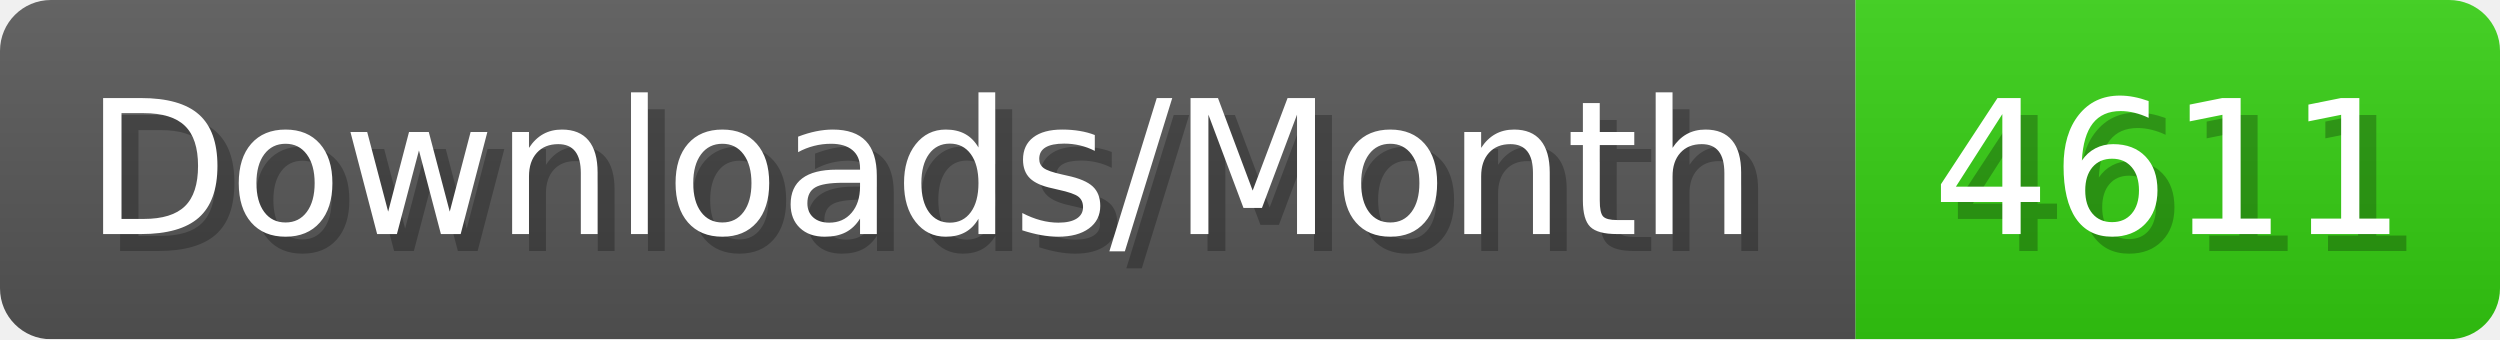
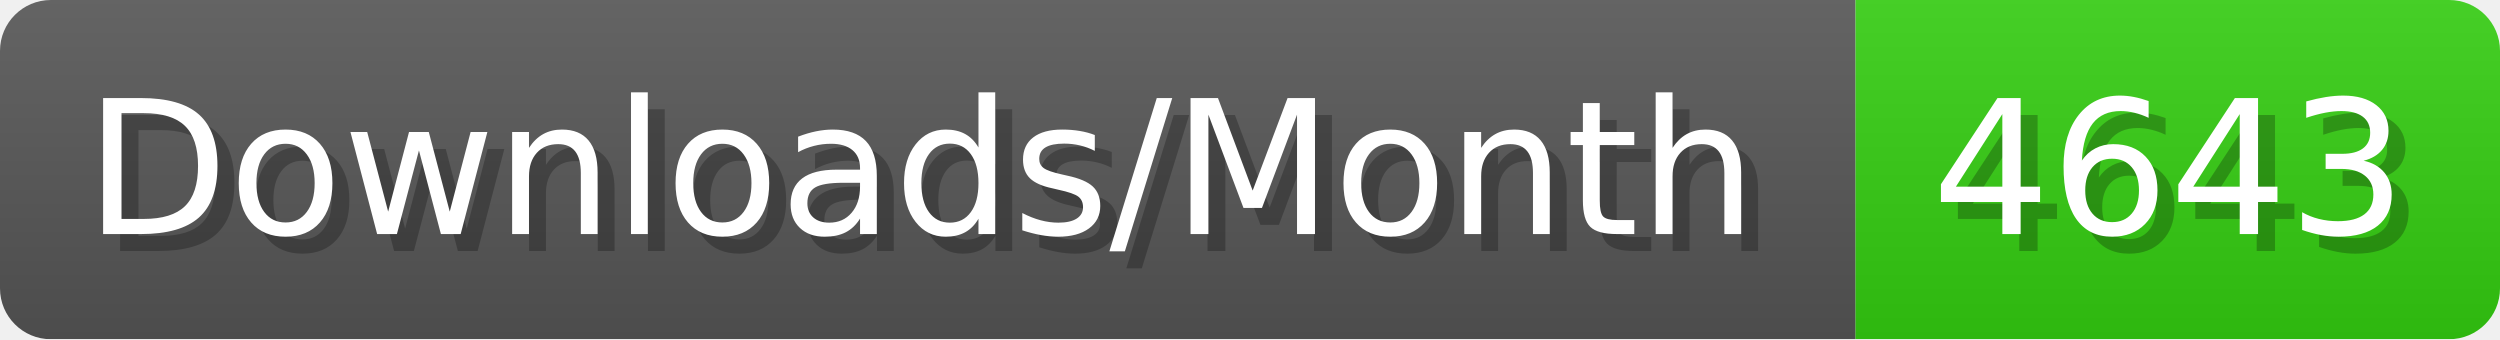
- <svg xmlns="http://www.w3.org/2000/svg" width="147.4" height="20" viewBox="0 0 1474 200" role="img" aria-label="Downloads/Month: 4611">
+ <svg xmlns="http://www.w3.org/2000/svg" width="147.4" height="20" viewBox="0 0 1474 200" role="img" aria-label="Downloads/Month: 4643">
  <linearGradient id="YlXUI" x2="0" y2="100%">
    <stop offset="0" stop-opacity=".1" stop-color="#EEE" />
    <stop offset="1" stop-opacity=".1" />
  </linearGradient>
  <mask id="JHhop">
    <rect width="1474" height="200" rx="30" fill="#FFF" />
  </mask>
  <g mask="url(#JHhop)">
    <rect width="1094" height="200" fill="#555" />
    <rect width="380" height="200" fill="#3C1" x="1094" />
    <rect width="1474" height="200" fill="url(#YlXUI)" />
  </g>
  <g aria-hidden="true" fill="#fff" text-anchor="start" font-family="Verdana,DejaVu Sans,sans-serif" font-size="110">
    <text x="60" y="148" textLength="994" fill="#000" opacity="0.25">Downloads/Month</text>
    <text x="50" y="138" textLength="994">Downloads/Month</text>
-     <text x="1149" y="148" textLength="280" fill="#000" opacity="0.25">4611</text>
-     <text x="1139" y="138" textLength="280">4611</text>
+     <text x="1149" y="148" textLength="280" fill="#000" opacity="0.25">4643</text>
+     <text x="1139" y="138" textLength="280">4643</text>
  </g>
</svg>
